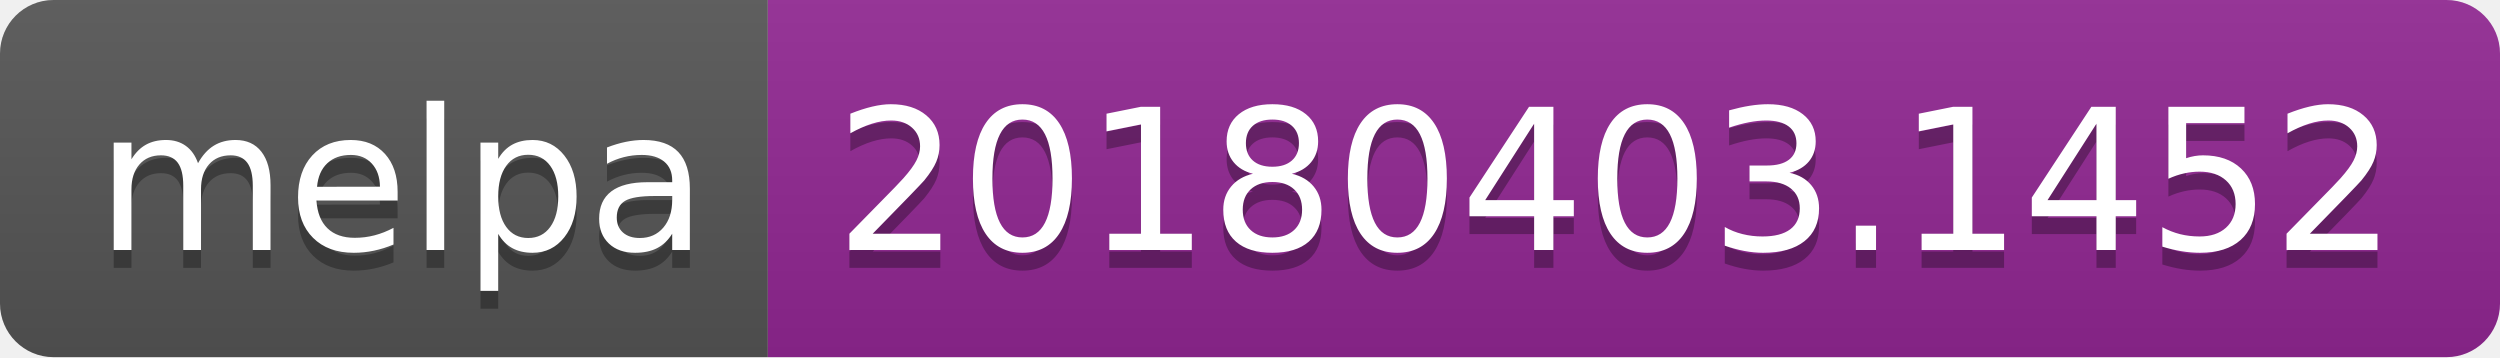
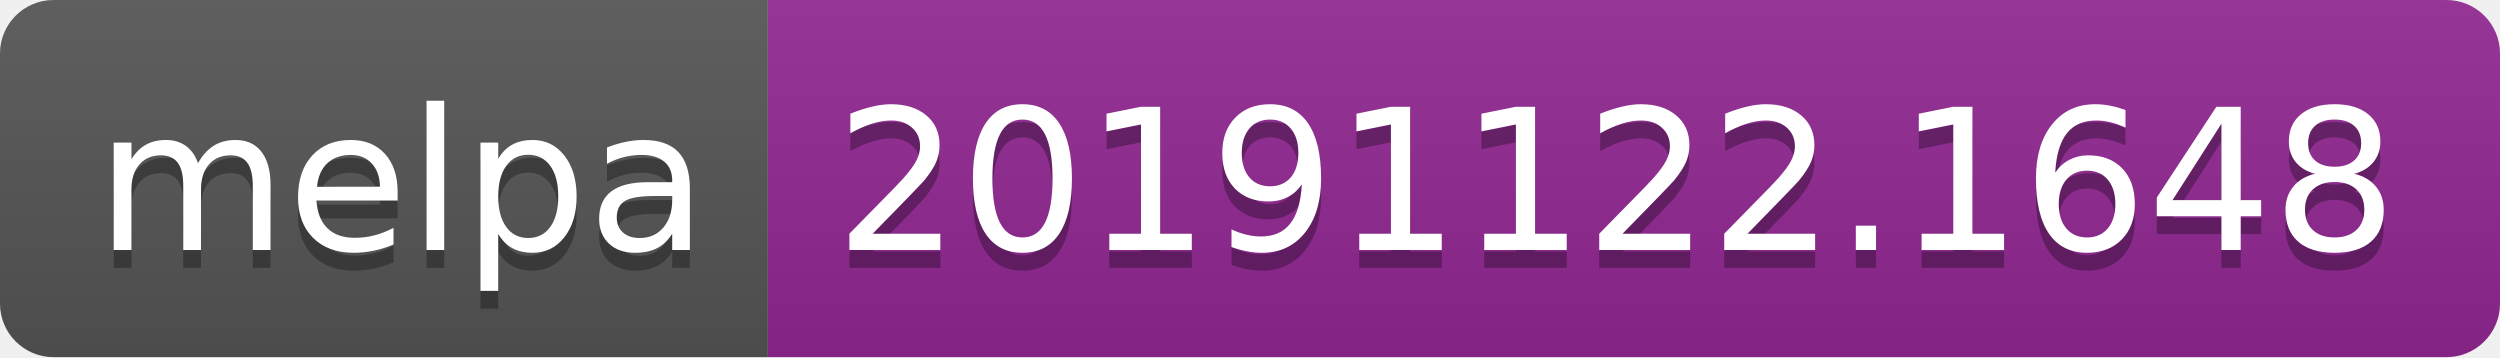
<svg xmlns="http://www.w3.org/2000/svg" width="140" height="20">
  <linearGradient id="b" x2="0" y2="100%">
    <stop offset="0" stop-color="#bbb" stop-opacity=".1" />
    <stop offset="1" stop-opacity=".1" />
  </linearGradient>
  <clipPath id="a">
    <rect width="140" height="20" rx="3" fill="#fff" />
  </clipPath>
  <g clip-path="url(#a)">
    <path fill="#555" d="M0 0h43v20H0z" />
    <path fill="#922793" d="M43 0h97v20H43z" />
    <path fill="url(#b)" d="M0 0h140v20H0z" />
  </g>
  <g fill="#fff" text-anchor="middle" font-family="DejaVu Sans,Verdana,Geneva,sans-serif" font-size="110">
    <text x="225" y="150" fill="#010101" fill-opacity=".3" transform="scale(.1)" textLength="330">melpa</text>
    <text x="225" y="140" transform="scale(.1)" textLength="330">melpa</text>
-     <text x="905" y="150" fill="#010101" fill-opacity=".3" transform="scale(.1)" textLength="870">20180403.1452</text>
-     <text x="905" y="140" transform="scale(.1)" textLength="870">20180403.1452</text>
+     <text x="905" y="150" fill="#010101" fill-opacity=".3" transform="scale(.1)" textLength="870">20191122.1648</text>
+     <text x="905" y="140" transform="scale(.1)" textLength="870">20191122.1648</text>
  </g>
</svg>
